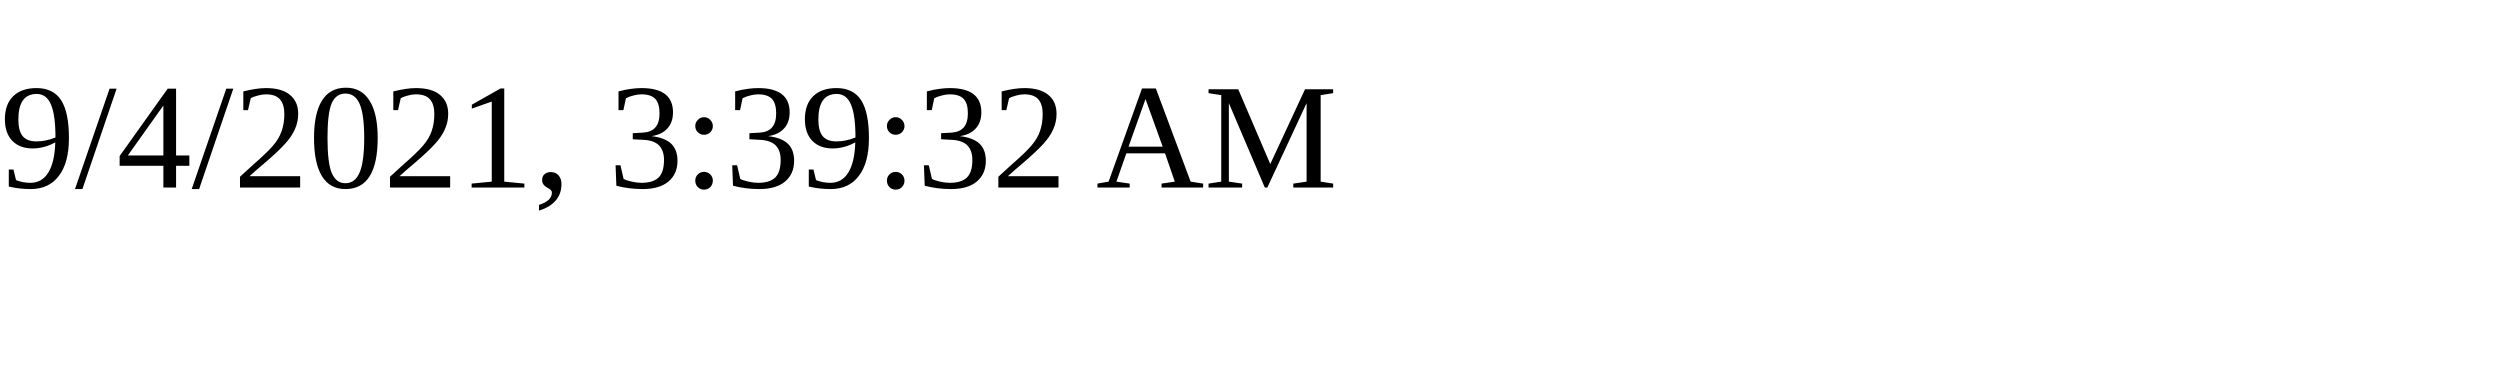
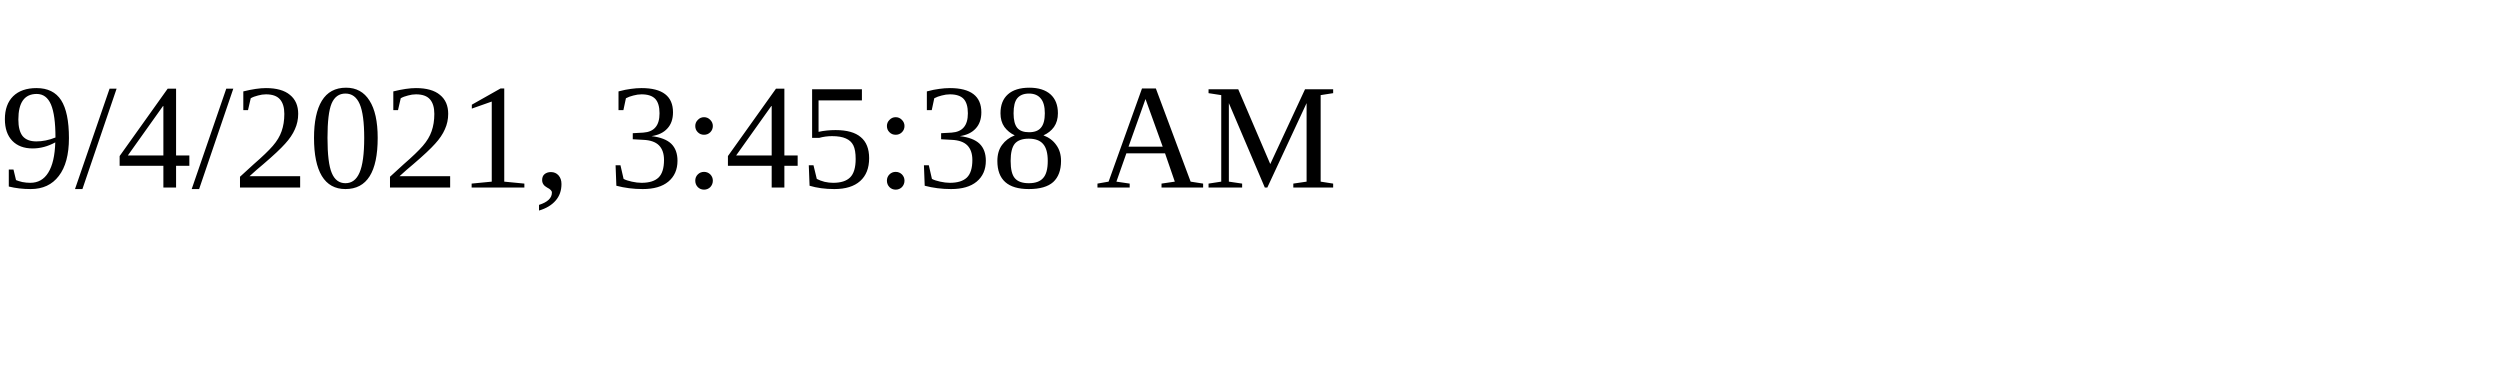
<svg xmlns="http://www.w3.org/2000/svg" height="30" width="200">
-   <text x="0" y="15">9/4/2021, 3:39:32 AM</text>
+   <text x="0" y="15">9/4/2021, 3:45:38 AM</text>
</svg>
